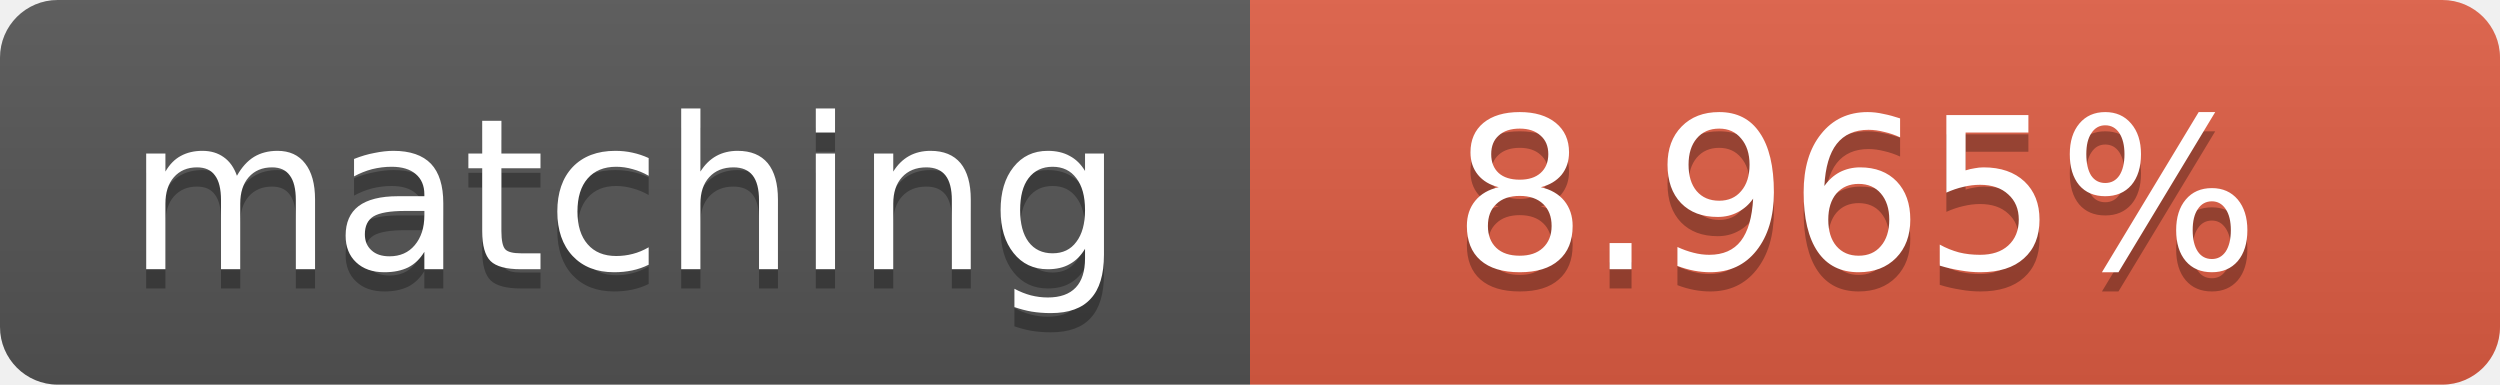
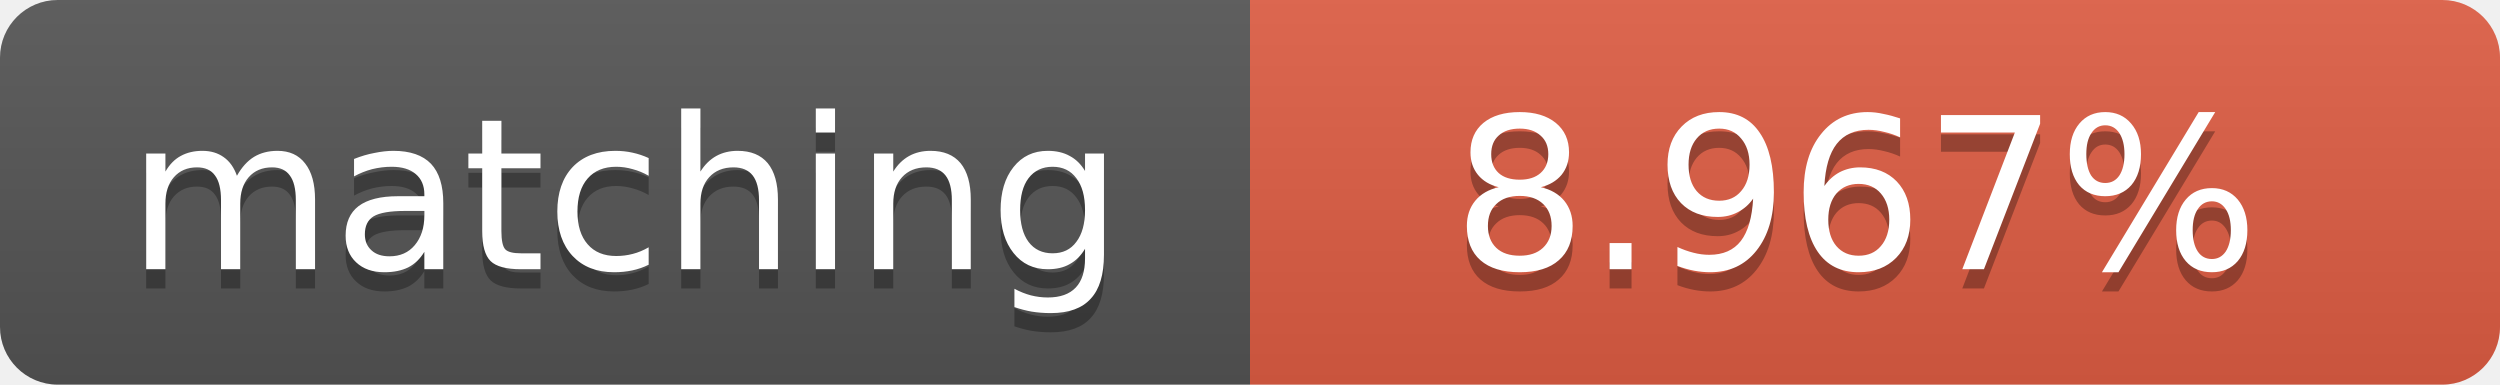
<svg xmlns="http://www.w3.org/2000/svg" width="130" height="20">
  <linearGradient id="b" x2="0" y2="100%">
    <stop offset="0" stop-color="#bbb" stop-opacity=".1" />
    <stop offset="1" stop-opacity=".1" />
  </linearGradient>
  <clipPath id="a">
    <rect width="130" height="20" rx="3" fill="#fff" />
  </clipPath>
  <g clip-path="url(#a)">
    <path fill="#555" d="M0 0h65v20H0z" />
    <path fill="#e05d44" d="M65 0h65v20H65z" />
    <path fill="url(#b)" d="M0 0h130v20H0z" />
  </g>
  <g fill="#fff" text-anchor="middle" font-family="DejaVu Sans,Verdana,Geneva,sans-serif" font-size="11">
    <text x="32.5" y="15" fill="#010101" fill-opacity=".3">matching</text>
    <text x="32.5" y="14">matching</text>
-     <text x="96.5" y="15" fill="#010101" fill-opacity=".3">8.965%</text>
-     <text x="96.5" y="14">8.965%</text>
+     <text x="96.5" y="15" fill="#010101" fill-opacity=".3">8.967%</text>
+     <text x="96.5" y="14">8.967%</text>
  </g>
</svg>
